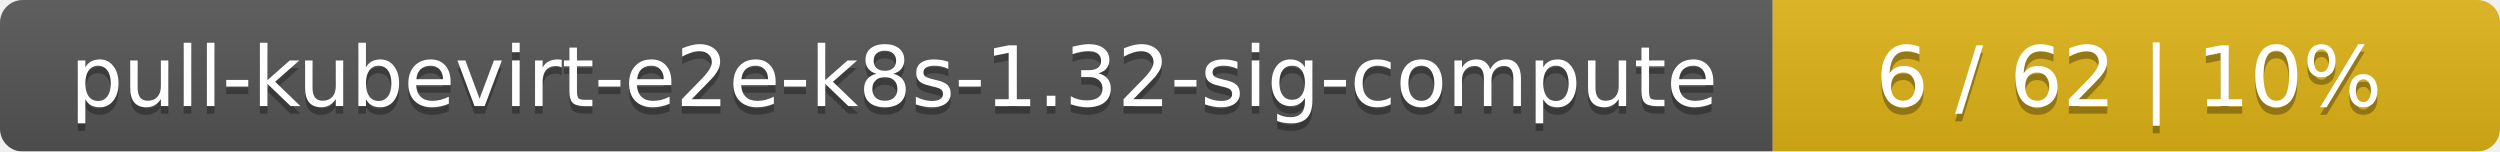
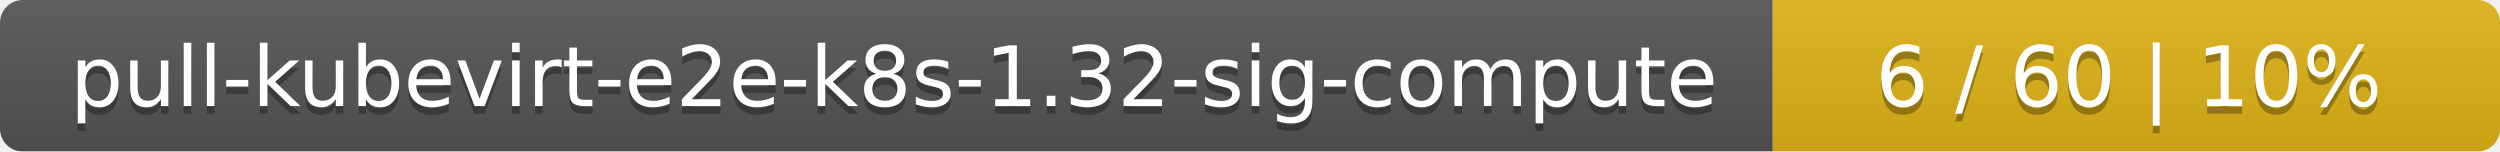
<svg xmlns="http://www.w3.org/2000/svg" width="330" height="20">
  <linearGradient id="smooth" x2="0" y2="100%">
    <stop offset="0" stop-color="#bbb" stop-opacity=".1" />
    <stop offset="1" stop-opacity=".1" />
  </linearGradient>
  <mask id="round">
    <rect width="330" height="20" rx="3" fill="#fff" />
  </mask>
  <g mask="url(#round)">
    <rect width="234" height="20" fill="#555" />
    <rect x="234" width="96" height="20" fill="#dfb317" />
    <rect width="330" height="20" fill="url(#smooth)" />
  </g>
  <g fill="#fff" text-anchor="middle" font-family="DejaVu Sans,Verdana,Geneva,sans-serif" font-size="11">
    <text x="118" y="15" fill="#010101" fill-opacity=".3">pull-kubevirt-e2e-k8s-1.32-sig-compute</text>
    <text x="118" y="14">pull-kubevirt-e2e-k8s-1.32-sig-compute</text>
-     <text x="281" y="15" fill="#010101" fill-opacity=".3">6 / 62    |    10%</text>
-     <text x="281" y="14">6 / 62    |    10%</text>
+     <text x="281" y="15" fill="#010101" fill-opacity=".3">6 / 60    |    10%</text>
+     <text x="281" y="14">6 / 60    |    10%</text>
  </g>
</svg>
